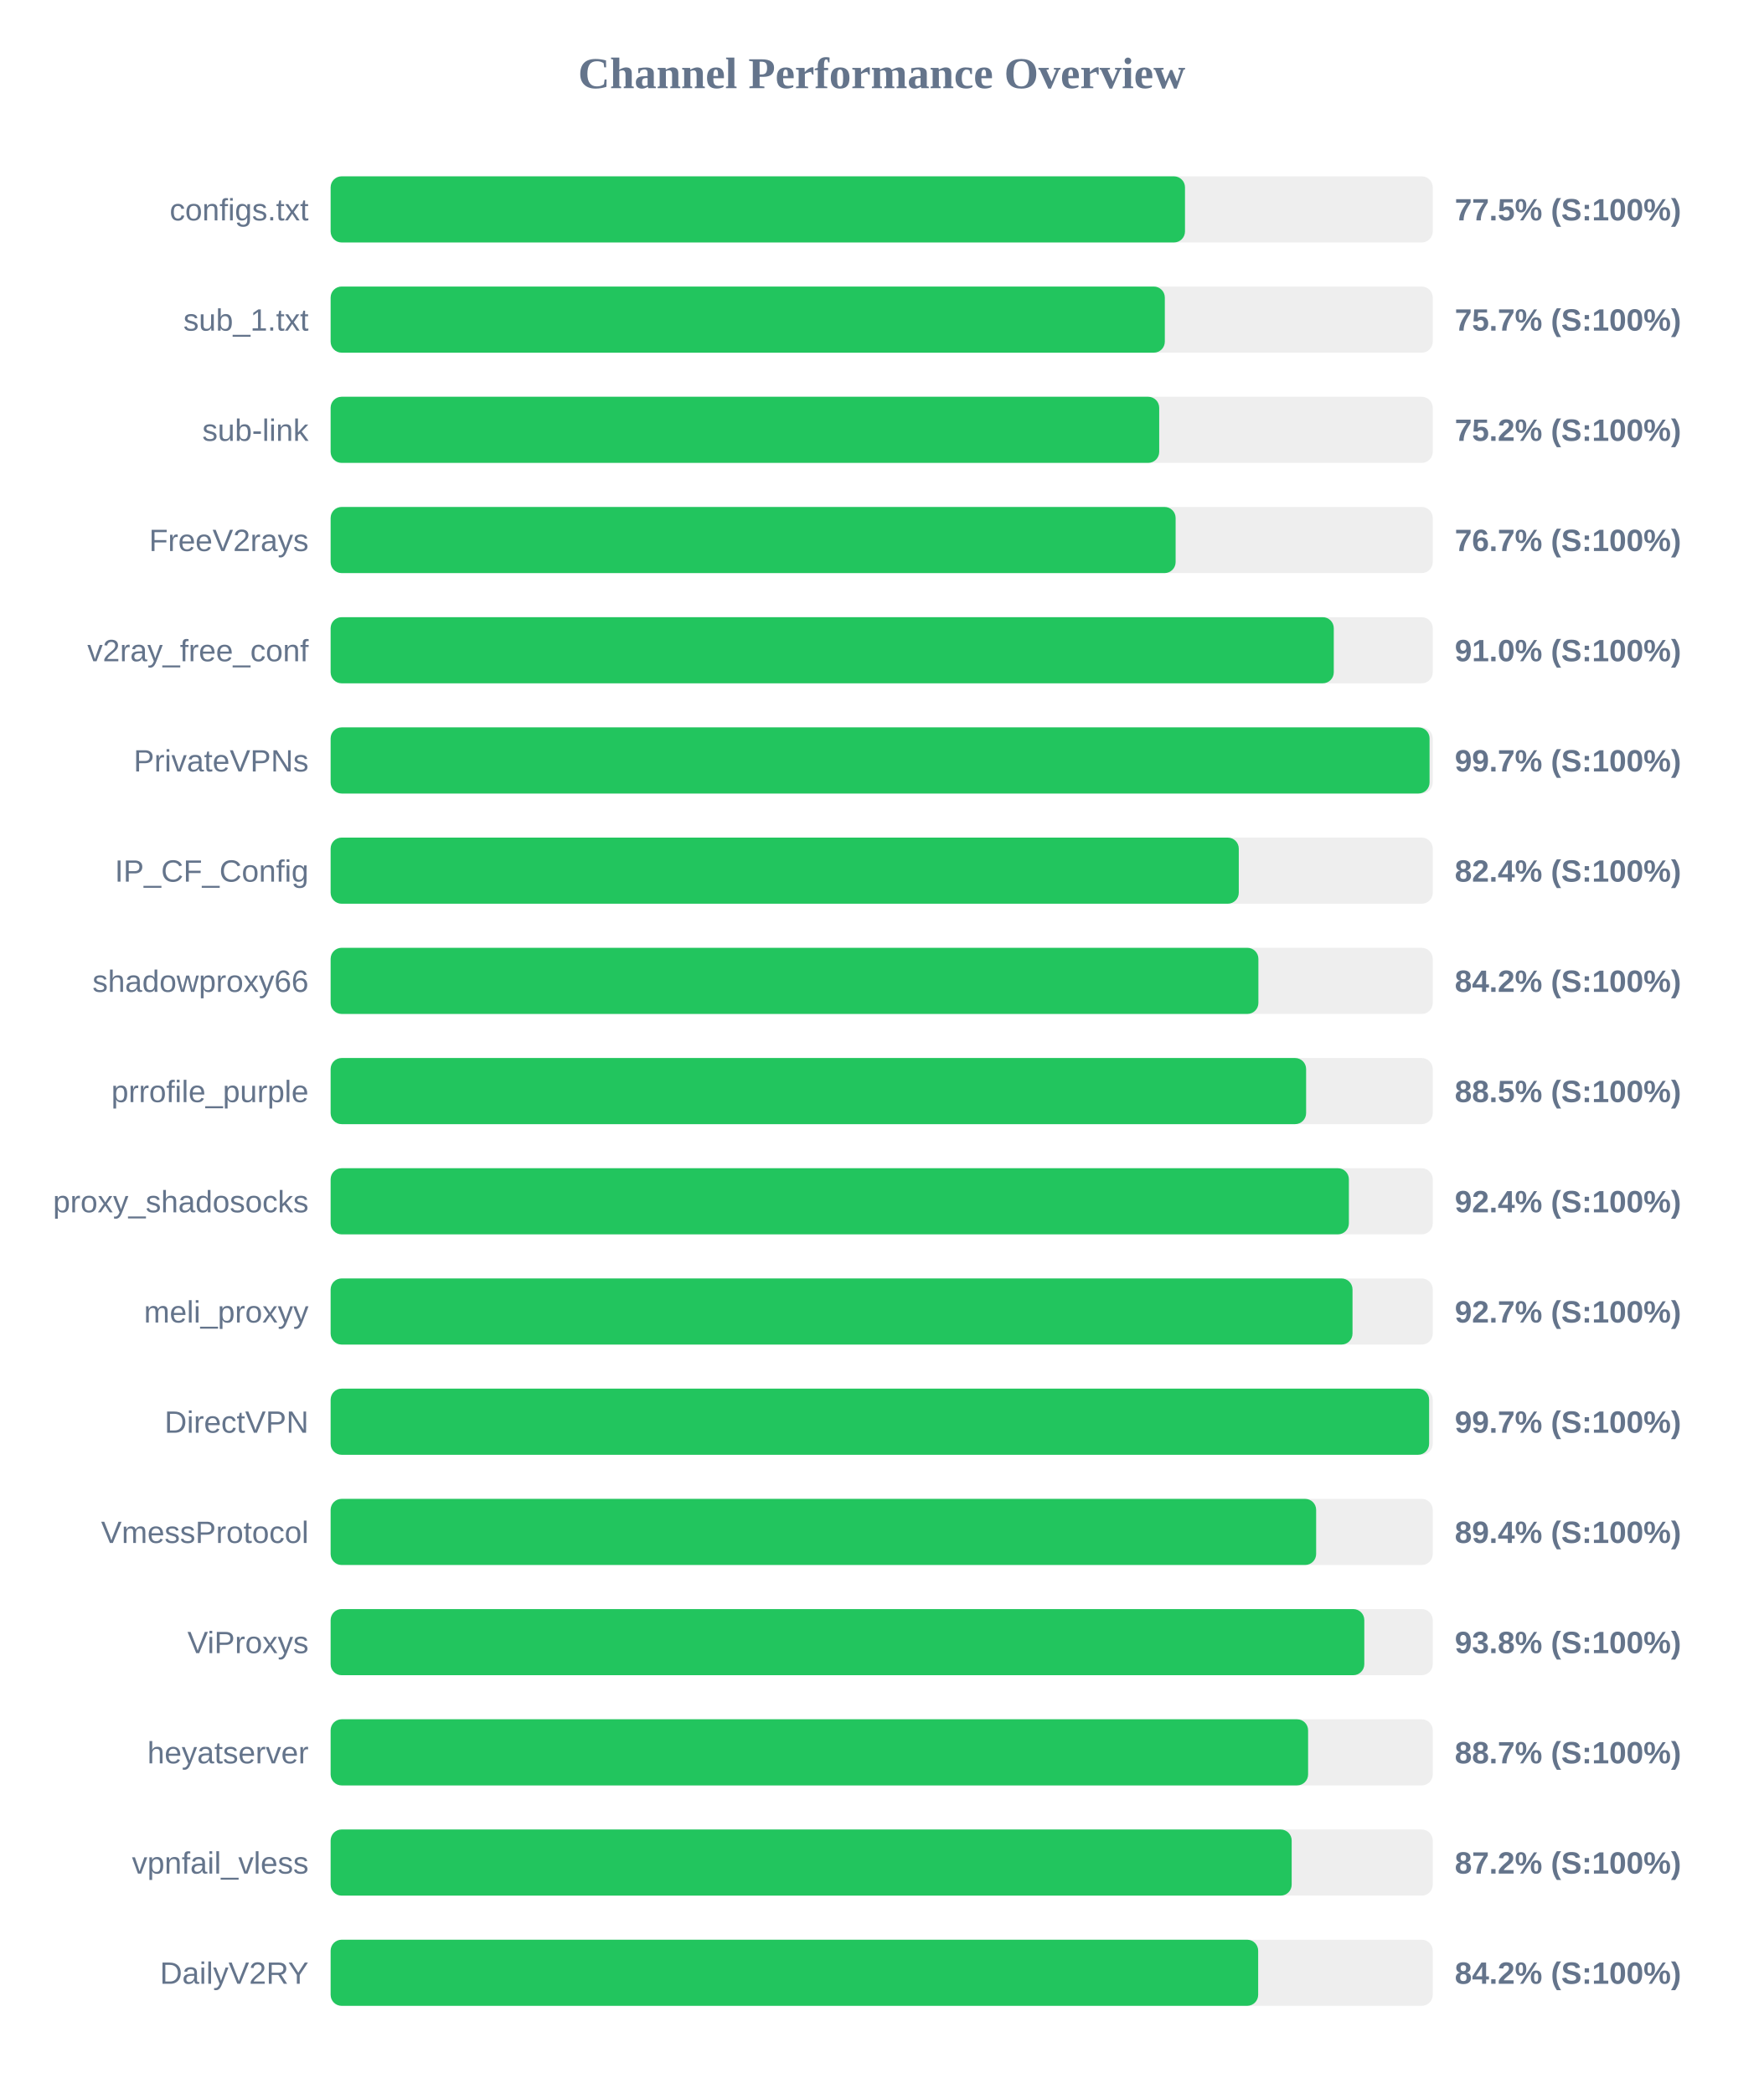
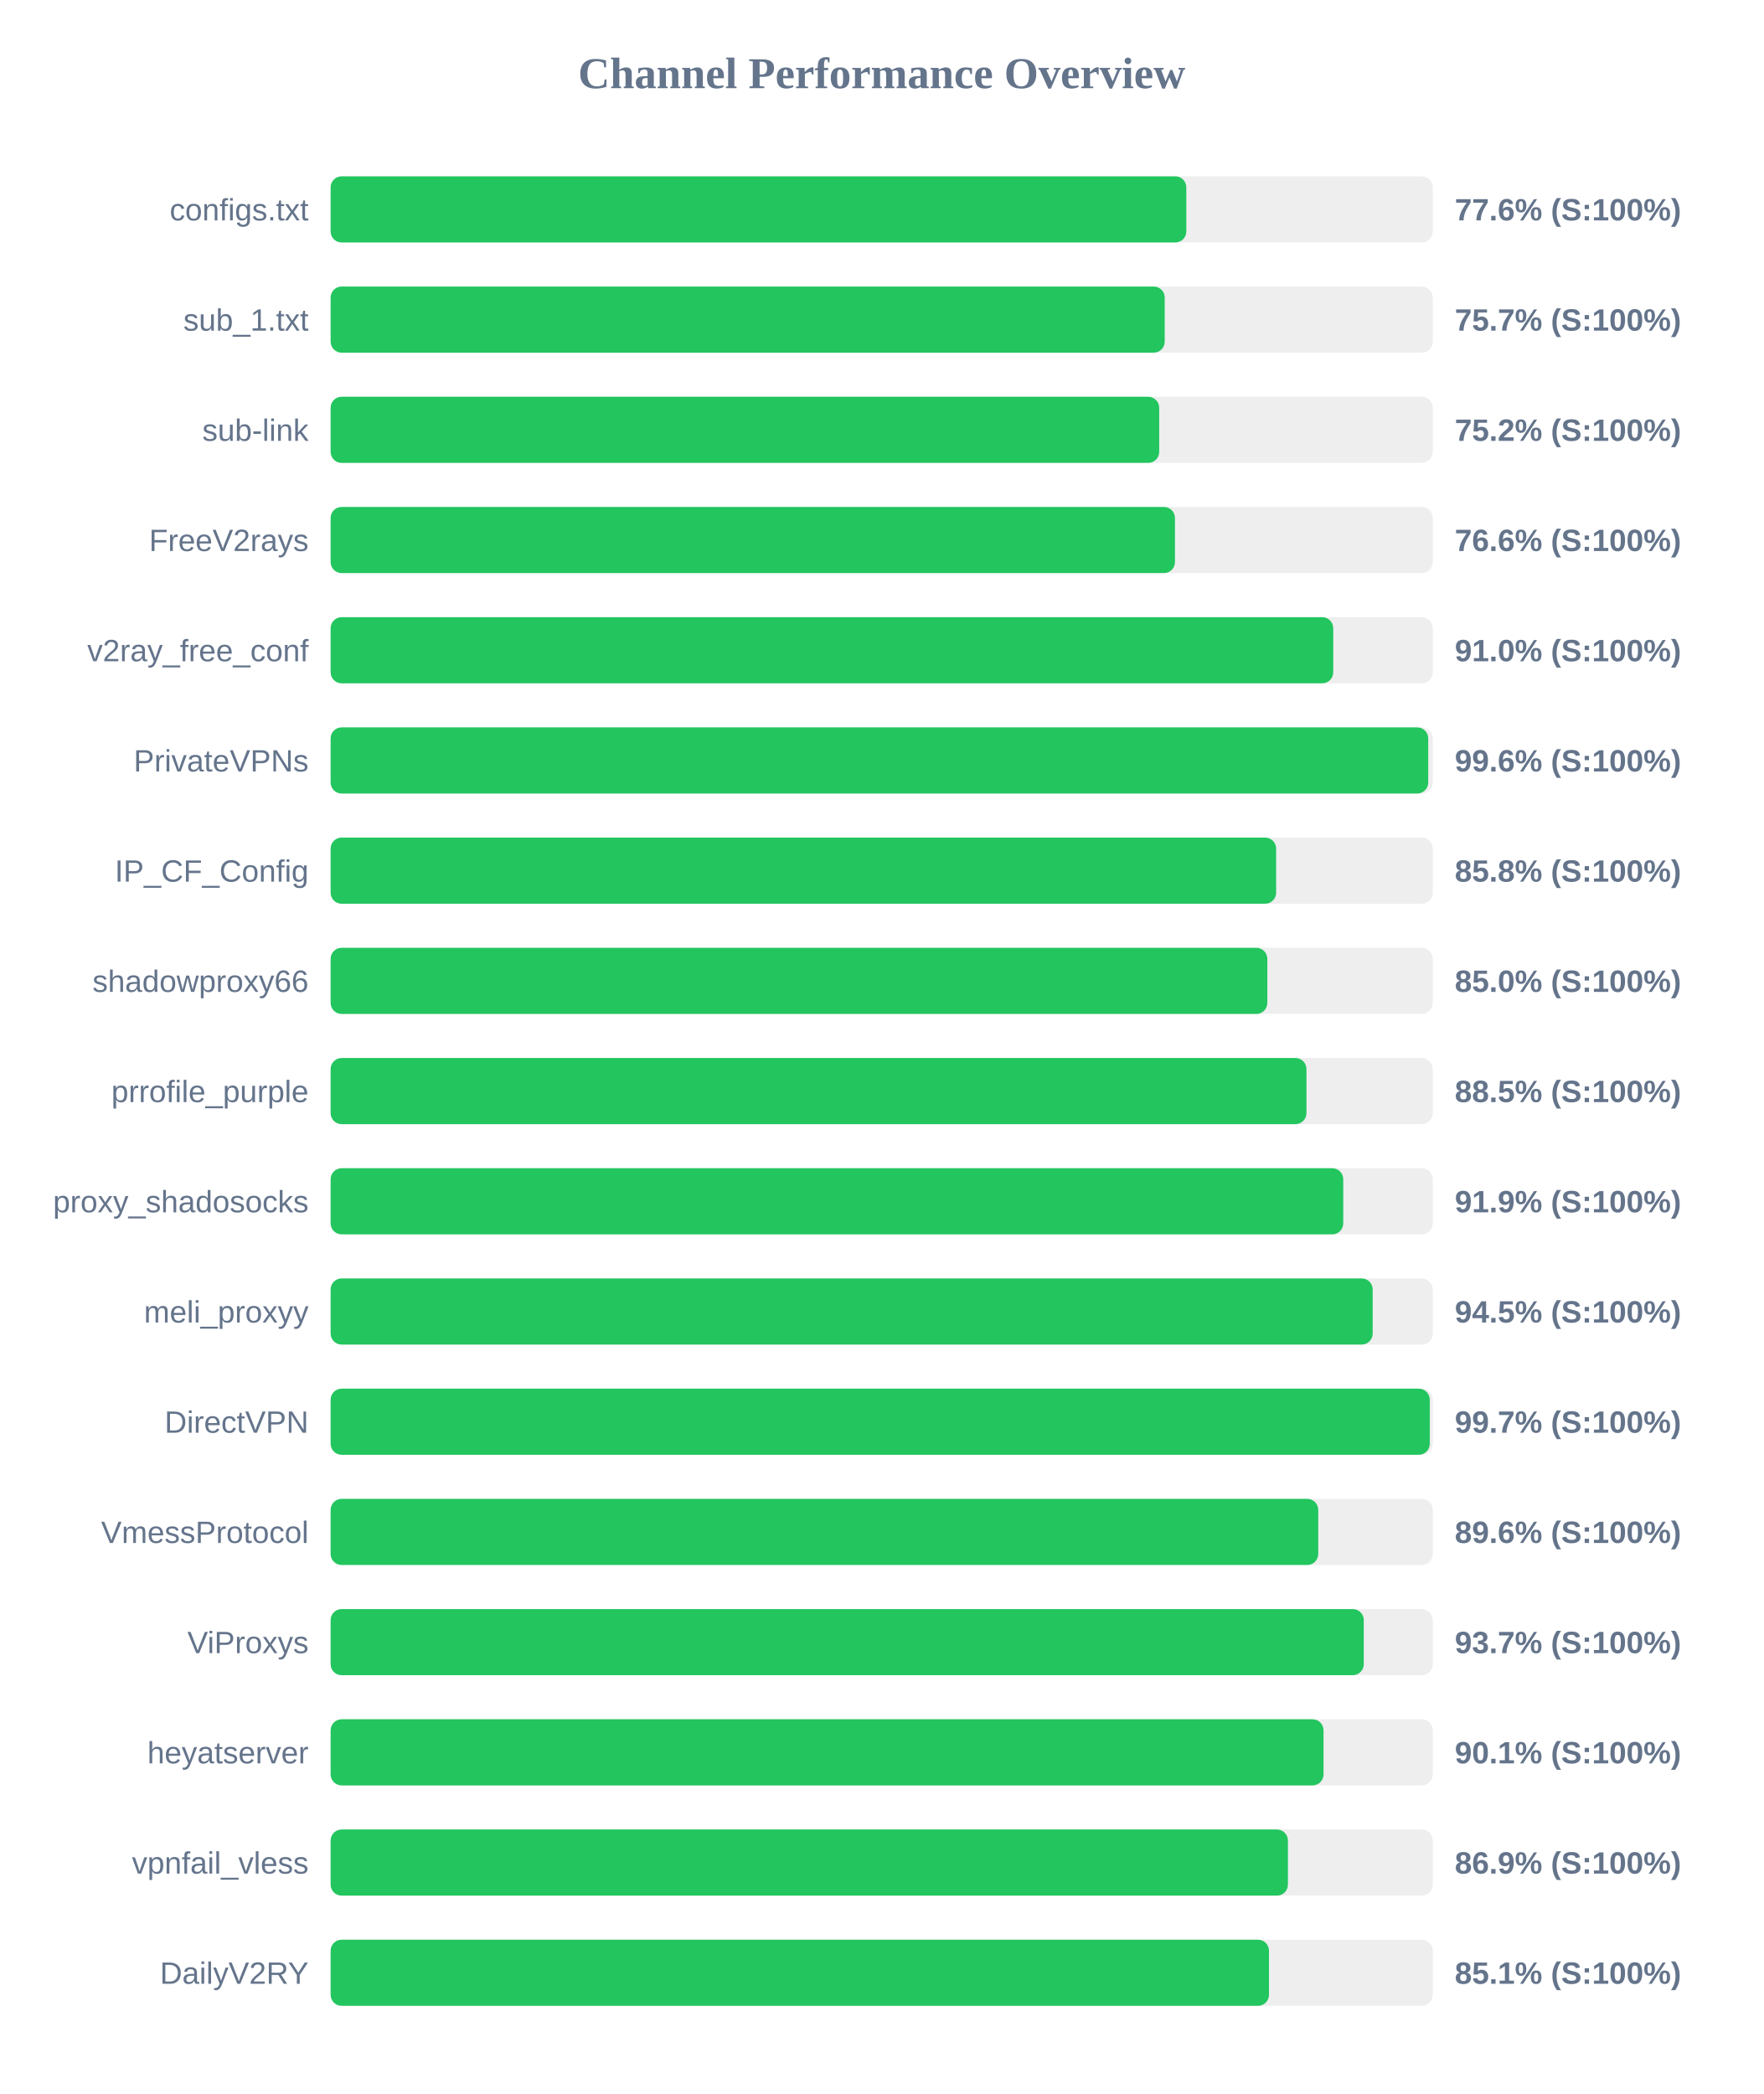
<svg xmlns="http://www.w3.org/2000/svg" width="800" height="950" version="1.1">
  <style>
        .row { font: 14px Arial; fill: #64748b; }
        .score { font: bold 14px Arial; fill: #64748b; }
    </style>
  <text x="400" y="40" text-anchor="middle" font-size="20px" font-weight="bold" fill="#64748b">Channel Performance Overview</text>
  <rect x="150" y="80" width="500" height="30" fill="#eee" rx="5" />
-   <rect x="150" y="80" width="387.6" height="30" fill="#22c55e" rx="5" />
+   <rect x="150" y="80" width="388.2" height="30" fill="#22c55e" rx="5" />
  <text x="140" y="100" text-anchor="end" class="row">configs.txt</text>
-   <text x="660" y="100" text-anchor="start" class="score">77.5% (S:100%)</text>
+   <text x="660" y="100" text-anchor="start" class="score">77.6% (S:100%)</text>
  <rect x="150" y="130" width="500" height="30" fill="#eee" rx="5" />
-   <rect x="150" y="130" width="378.45" height="30" fill="#22c55e" rx="5" />
+   <rect x="150" y="130" width="378.4" height="30" fill="#22c55e" rx="5" />
  <text x="140" y="150" text-anchor="end" class="row">sub_1.txt</text>
  <text x="660" y="150" text-anchor="start" class="score">75.7% (S:100%)</text>
  <rect x="150" y="180" width="500" height="30" fill="#eee" rx="5" />
  <rect x="150" y="180" width="375.9" height="30" fill="#22c55e" rx="5" />
  <text x="140" y="200" text-anchor="end" class="row">sub-link</text>
  <text x="660" y="200" text-anchor="start" class="score">75.2% (S:100%)</text>
  <rect x="150" y="230" width="500" height="30" fill="#eee" rx="5" />
-   <rect x="150" y="230" width="383.35" height="30" fill="#22c55e" rx="5" />
+   <rect x="150" y="230" width="383.05" height="30" fill="#22c55e" rx="5" />
  <text x="140" y="250" text-anchor="end" class="row">FreeV2rays</text>
-   <text x="660" y="250" text-anchor="start" class="score">76.7% (S:100%)</text>
+   <text x="660" y="250" text-anchor="start" class="score">76.6% (S:100%)</text>
  <rect x="150" y="280" width="500" height="30" fill="#eee" rx="5" />
-   <rect x="150" y="280" width="455.1" height="30" fill="#22c55e" rx="5" />
+   <rect x="150" y="280" width="454.85" height="30" fill="#22c55e" rx="5" />
  <text x="140" y="300" text-anchor="end" class="row">v2ray_free_conf</text>
  <text x="660" y="300" text-anchor="start" class="score">91.0% (S:100%)</text>
  <rect x="150" y="330" width="500" height="30" fill="#eee" rx="5" />
-   <rect x="150" y="330" width="498.55" height="30" fill="#22c55e" rx="5" />
+   <rect x="150" y="330" width="497.95" height="30" fill="#22c55e" rx="5" />
  <text x="140" y="350" text-anchor="end" class="row">PrivateVPNs</text>
-   <text x="660" y="350" text-anchor="start" class="score">99.7% (S:100%)</text>
+   <text x="660" y="350" text-anchor="start" class="score">99.6% (S:100%)</text>
  <rect x="150" y="380" width="500" height="30" fill="#eee" rx="5" />
-   <rect x="150" y="380" width="412.0" height="30" fill="#22c55e" rx="5" />
+   <rect x="150" y="380" width="428.95" height="30" fill="#22c55e" rx="5" />
  <text x="140" y="400" text-anchor="end" class="row">IP_CF_Config</text>
-   <text x="660" y="400" text-anchor="start" class="score">82.4% (S:100%)</text>
+   <text x="660" y="400" text-anchor="start" class="score">85.8% (S:100%)</text>
  <rect x="150" y="430" width="500" height="30" fill="#eee" rx="5" />
-   <rect x="150" y="430" width="420.9" height="30" fill="#22c55e" rx="5" />
+   <rect x="150" y="430" width="424.95" height="30" fill="#22c55e" rx="5" />
  <text x="140" y="450" text-anchor="end" class="row">shadowproxy66</text>
-   <text x="660" y="450" text-anchor="start" class="score">84.2% (S:100%)</text>
+   <text x="660" y="450" text-anchor="start" class="score">85.0% (S:100%)</text>
  <rect x="150" y="480" width="500" height="30" fill="#eee" rx="5" />
-   <rect x="150" y="480" width="442.55" height="30" fill="#22c55e" rx="5" />
+   <rect x="150" y="480" width="442.7" height="30" fill="#22c55e" rx="5" />
  <text x="140" y="500" text-anchor="end" class="row">prrofile_purple</text>
  <text x="660" y="500" text-anchor="start" class="score">88.5% (S:100%)</text>
  <rect x="150" y="530" width="500" height="30" fill="#eee" rx="5" />
-   <rect x="150" y="530" width="461.95" height="30" fill="#22c55e" rx="5" />
+   <rect x="150" y="530" width="459.4" height="30" fill="#22c55e" rx="5" />
  <text x="140" y="550" text-anchor="end" class="row">proxy_shadosocks</text>
-   <text x="660" y="550" text-anchor="start" class="score">92.4% (S:100%)</text>
+   <text x="660" y="550" text-anchor="start" class="score">91.9% (S:100%)</text>
  <rect x="150" y="580" width="500" height="30" fill="#eee" rx="5" />
-   <rect x="150" y="580" width="463.6" height="30" fill="#22c55e" rx="5" />
+   <rect x="150" y="580" width="472.75" height="30" fill="#22c55e" rx="5" />
  <text x="140" y="600" text-anchor="end" class="row">meli_proxyy</text>
-   <text x="660" y="600" text-anchor="start" class="score">92.7% (S:100%)</text>
+   <text x="660" y="600" text-anchor="start" class="score">94.5% (S:100%)</text>
  <rect x="150" y="630" width="500" height="30" fill="#eee" rx="5" />
-   <rect x="150" y="630" width="498.35" height="30" fill="#22c55e" rx="5" />
+   <rect x="150" y="630" width="498.65" height="30" fill="#22c55e" rx="5" />
  <text x="140" y="650" text-anchor="end" class="row">DirectVPN</text>
  <text x="660" y="650" text-anchor="start" class="score">99.7% (S:100%)</text>
  <rect x="150" y="680" width="500" height="30" fill="#eee" rx="5" />
-   <rect x="150" y="680" width="447.1" height="30" fill="#22c55e" rx="5" />
+   <rect x="150" y="680" width="448.05" height="30" fill="#22c55e" rx="5" />
  <text x="140" y="700" text-anchor="end" class="row">VmessProtocol</text>
-   <text x="660" y="700" text-anchor="start" class="score">89.4% (S:100%)</text>
+   <text x="660" y="700" text-anchor="start" class="score">89.6% (S:100%)</text>
  <rect x="150" y="730" width="500" height="30" fill="#eee" rx="5" />
-   <rect x="150" y="730" width="468.95" height="30" fill="#22c55e" rx="5" />
+   <rect x="150" y="730" width="468.7" height="30" fill="#22c55e" rx="5" />
  <text x="140" y="750" text-anchor="end" class="row">ViProxys</text>
-   <text x="660" y="750" text-anchor="start" class="score">93.8% (S:100%)</text>
+   <text x="660" y="750" text-anchor="start" class="score">93.7% (S:100%)</text>
  <rect x="150" y="780" width="500" height="30" fill="#eee" rx="5" />
-   <rect x="150" y="780" width="443.45" height="30" fill="#22c55e" rx="5" />
+   <rect x="150" y="780" width="450.45" height="30" fill="#22c55e" rx="5" />
  <text x="140" y="800" text-anchor="end" class="row">heyatserver</text>
-   <text x="660" y="800" text-anchor="start" class="score">88.7% (S:100%)</text>
+   <text x="660" y="800" text-anchor="start" class="score">90.1% (S:100%)</text>
  <rect x="150" y="830" width="500" height="30" fill="#eee" rx="5" />
-   <rect x="150" y="830" width="436.0" height="30" fill="#22c55e" rx="5" />
+   <rect x="150" y="830" width="434.3" height="30" fill="#22c55e" rx="5" />
  <text x="140" y="850" text-anchor="end" class="row">vpnfail_vless</text>
-   <text x="660" y="850" text-anchor="start" class="score">87.2% (S:100%)</text>
+   <text x="660" y="850" text-anchor="start" class="score">86.9% (S:100%)</text>
  <rect x="150" y="880" width="500" height="30" fill="#eee" rx="5" />
-   <rect x="150" y="880" width="420.8" height="30" fill="#22c55e" rx="5" />
+   <rect x="150" y="880" width="425.7" height="30" fill="#22c55e" rx="5" />
  <text x="140" y="900" text-anchor="end" class="row">DailyV2RY</text>
-   <text x="660" y="900" text-anchor="start" class="score">84.2% (S:100%)</text>
+   <text x="660" y="900" text-anchor="start" class="score">85.1% (S:100%)</text>
</svg>
